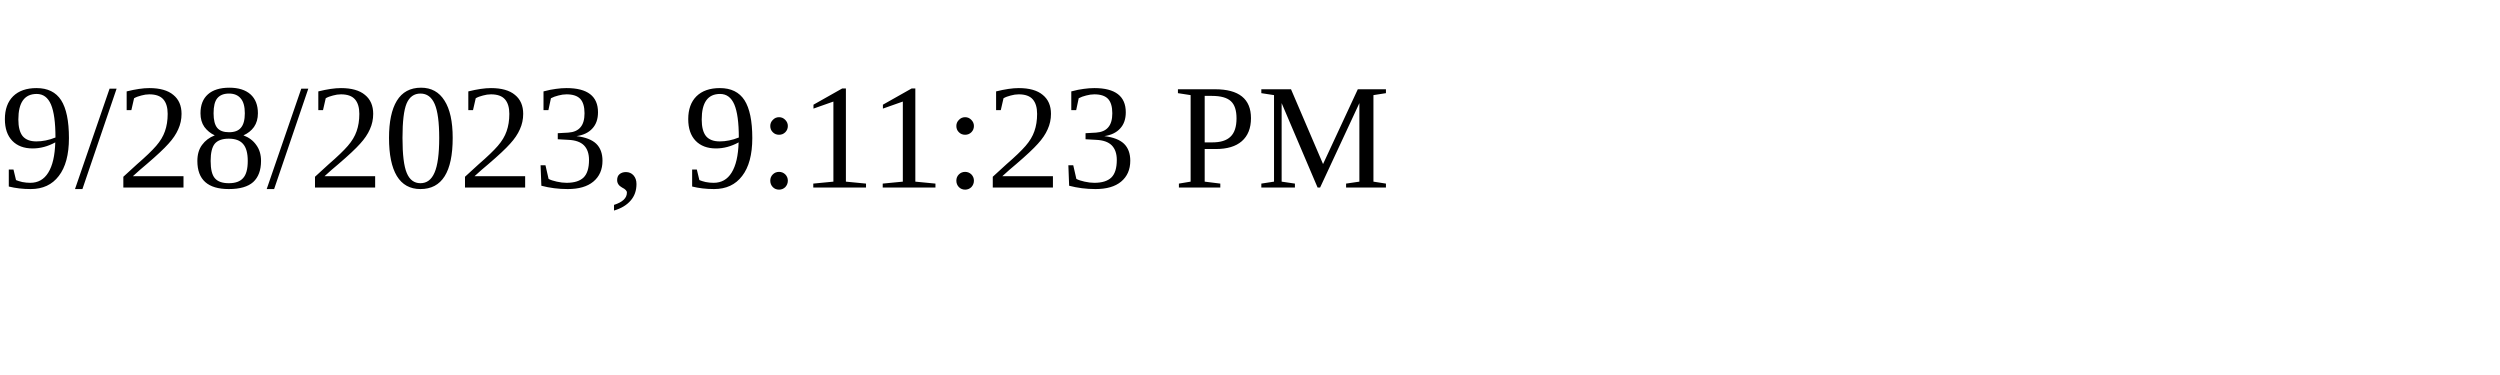
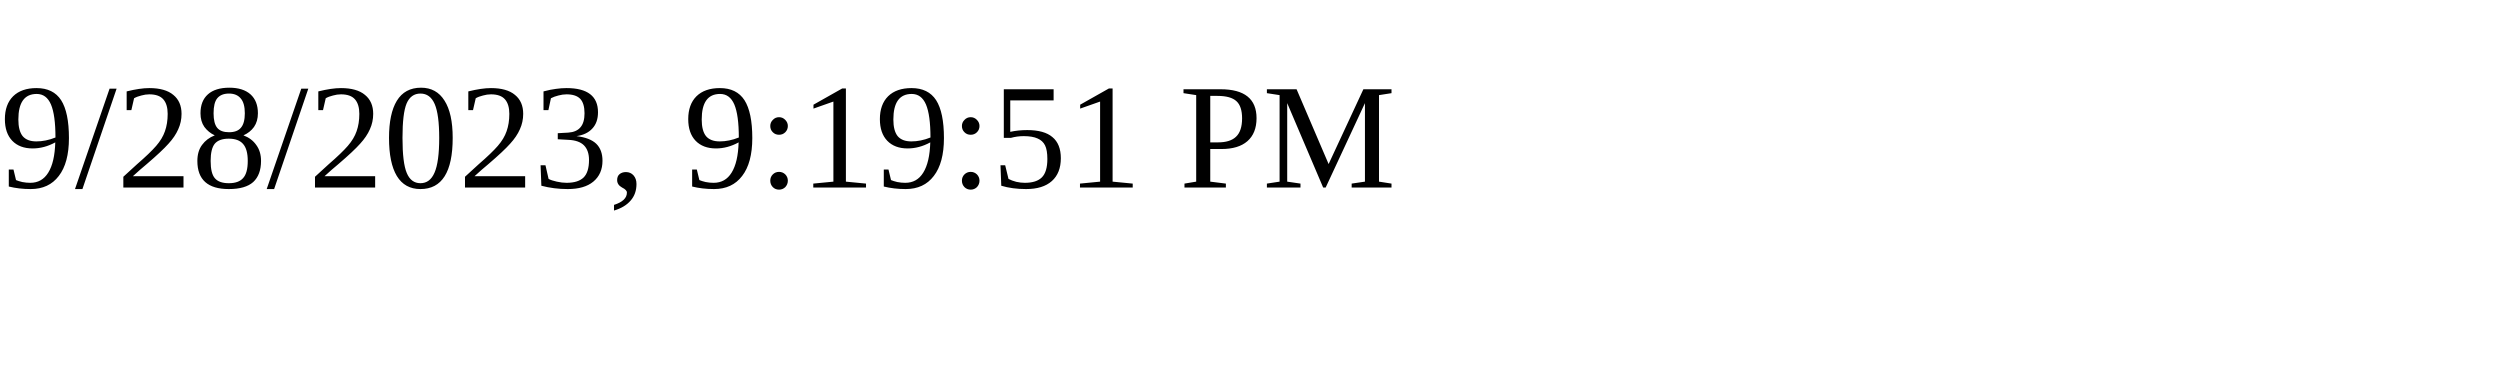
<svg xmlns="http://www.w3.org/2000/svg" height="30" width="200">
-   <text x="0" y="15">9/28/2023, 9:11:23 PM</text>
+   <text x="0" y="15">9/28/2023, 9:19:51 PM</text>
</svg>
